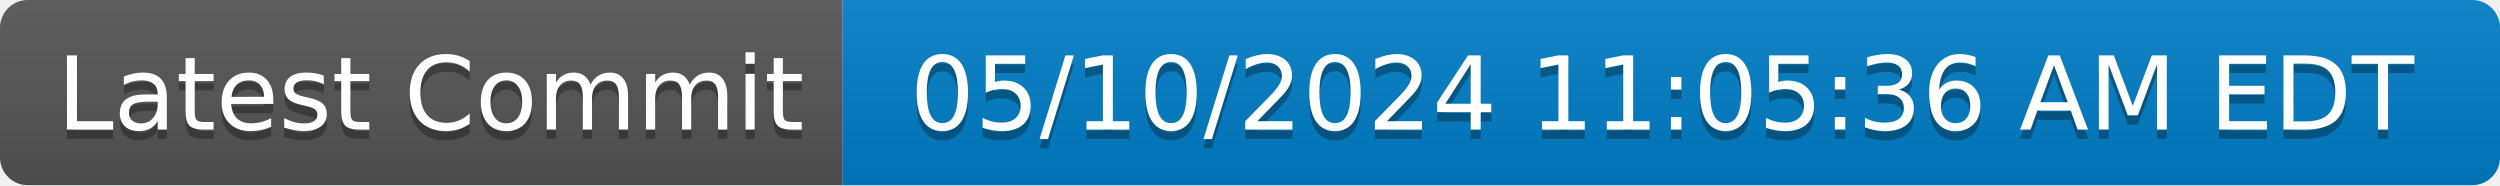
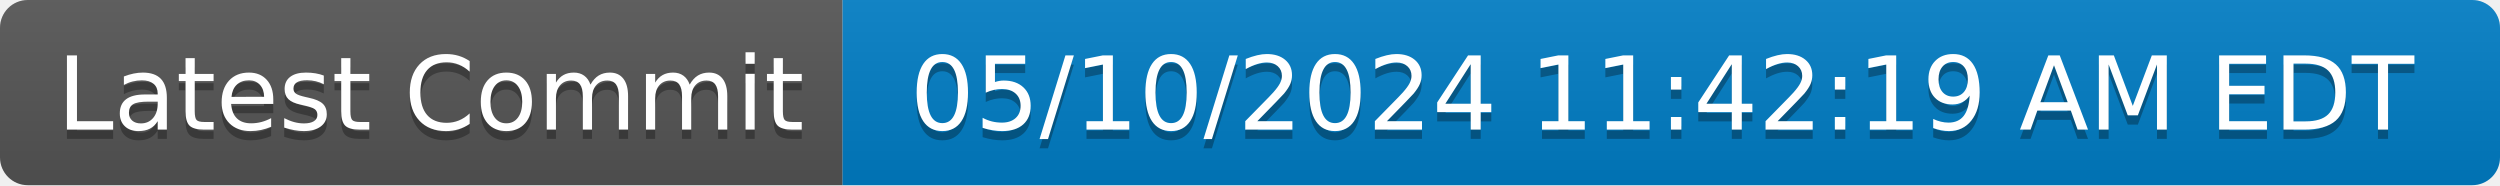
- <svg xmlns="http://www.w3.org/2000/svg" width="270" height="20" role="img" aria-label="Latest Commit: 05/10/2024 11:05:36 AM EDT">
+ <svg xmlns="http://www.w3.org/2000/svg" width="270" height="20" role="img" aria-label="Latest Commit: 05/10/2024 11:42:19 AM EDT">
  <linearGradient id="s" x2="0" y2="100%">
    <stop offset="0" stop-color="#bbb" stop-opacity=".1" />
    <stop offset="1" stop-opacity=".1" />
  </linearGradient>
  <clipPath id="r">
    <rect width="270" height="20" rx="3" fill="#fff" />
  </clipPath>
  <g clip-path="url(#r)">
    <rect width="91" height="20" fill="#555" />
    <rect x="91" width="179" height="20" fill="#007ec6" />
    <rect width="270" height="20" fill="url(#s)" />
  </g>
  <g fill="#fff" text-anchor="middle" font-family="Verdana,Geneva,DejaVu Sans,sans-serif" text-rendering="geometricPrecision" font-size="110">
    <text aria-hidden="true" x="465" y="150" fill="#010101" fill-opacity=".3" transform="scale(.1)" textLength="810">Latest Commit</text>
    <text x="465" y="140" transform="scale(.1)" fill="#fff" textLength="810">Latest Commit</text>
-     <text aria-hidden="true" x="1795" y="150" fill="#010101" fill-opacity=".3" transform="scale(.1)" textLength="1690">05/10/2024 11:05:36 AM EDT</text>
-     <text x="1795" y="140" transform="scale(.1)" fill="#fff" textLength="1690">05/10/2024 11:05:36 AM EDT</text>
+     <text aria-hidden="true" x="1795" y="150" fill="#010101" fill-opacity=".3" transform="scale(.1)" textLength="1690">05/10/2024 11:42:19 AM EDT</text>
+     <text x="1795" y="140" transform="scale(.1)" fill="#fff" textLength="1690">05/10/2024 11:42:19 AM EDT</text>
  </g>
</svg>
